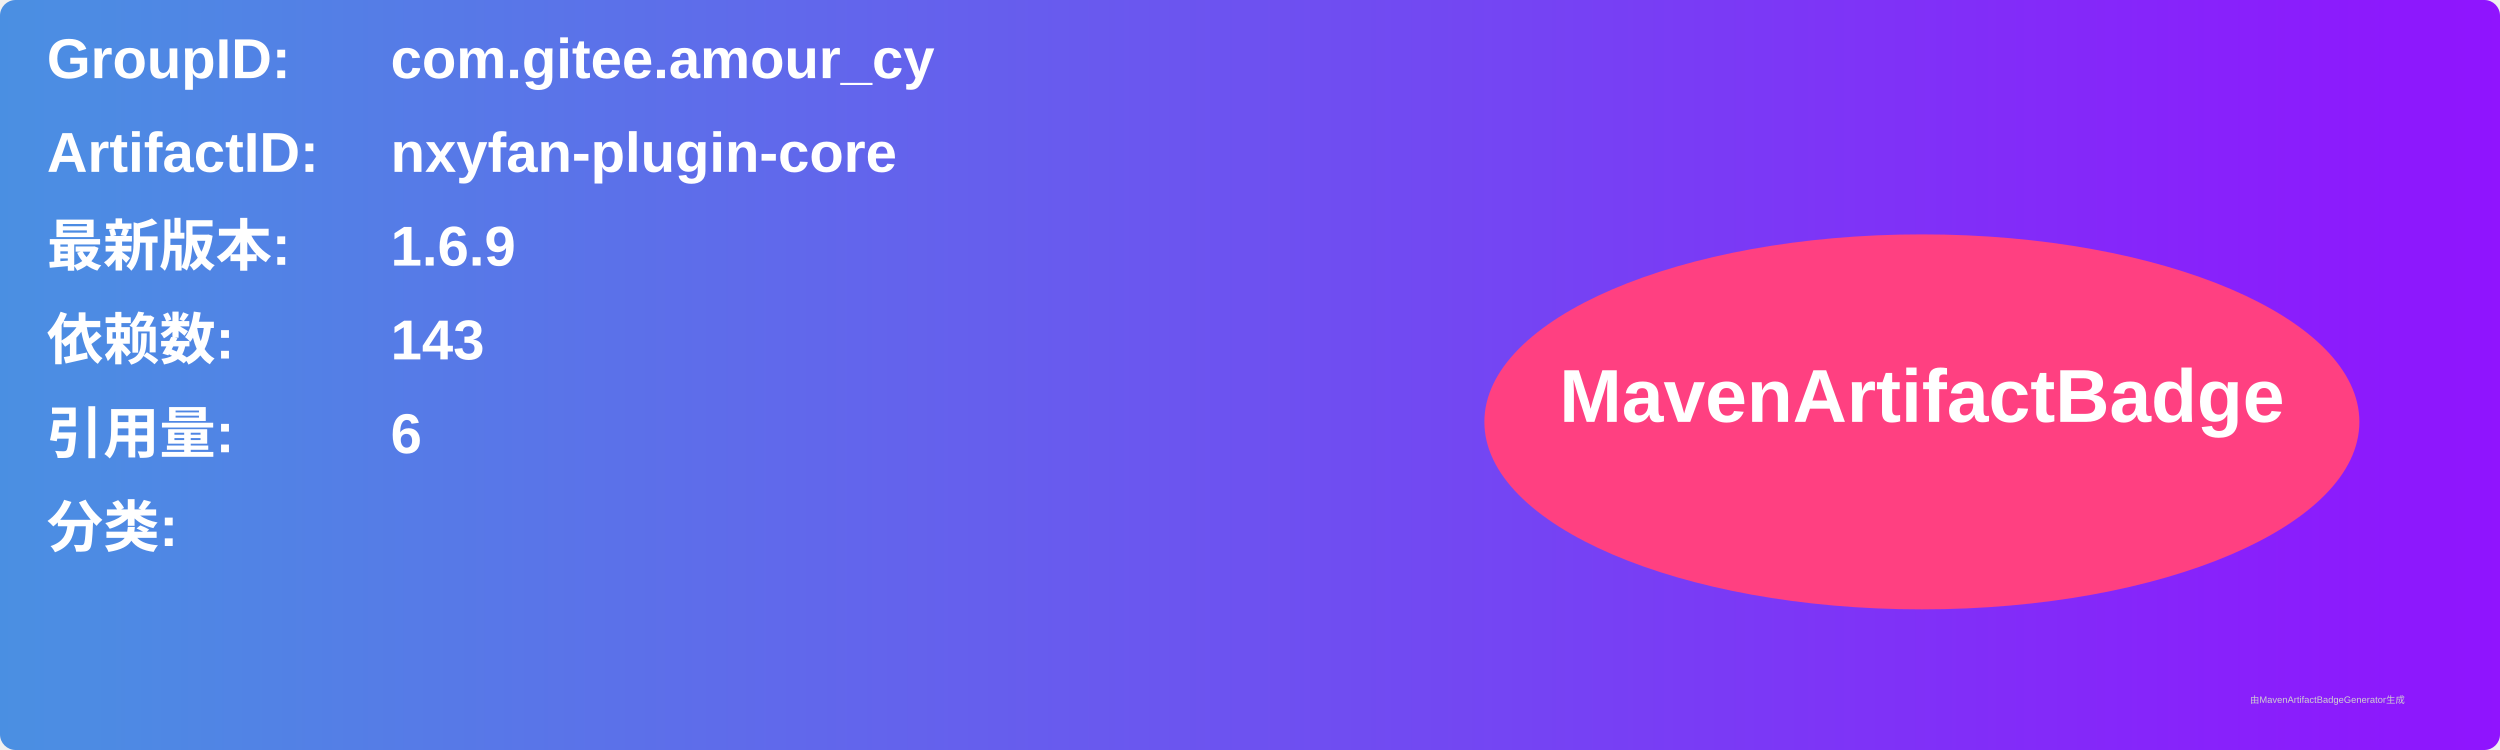
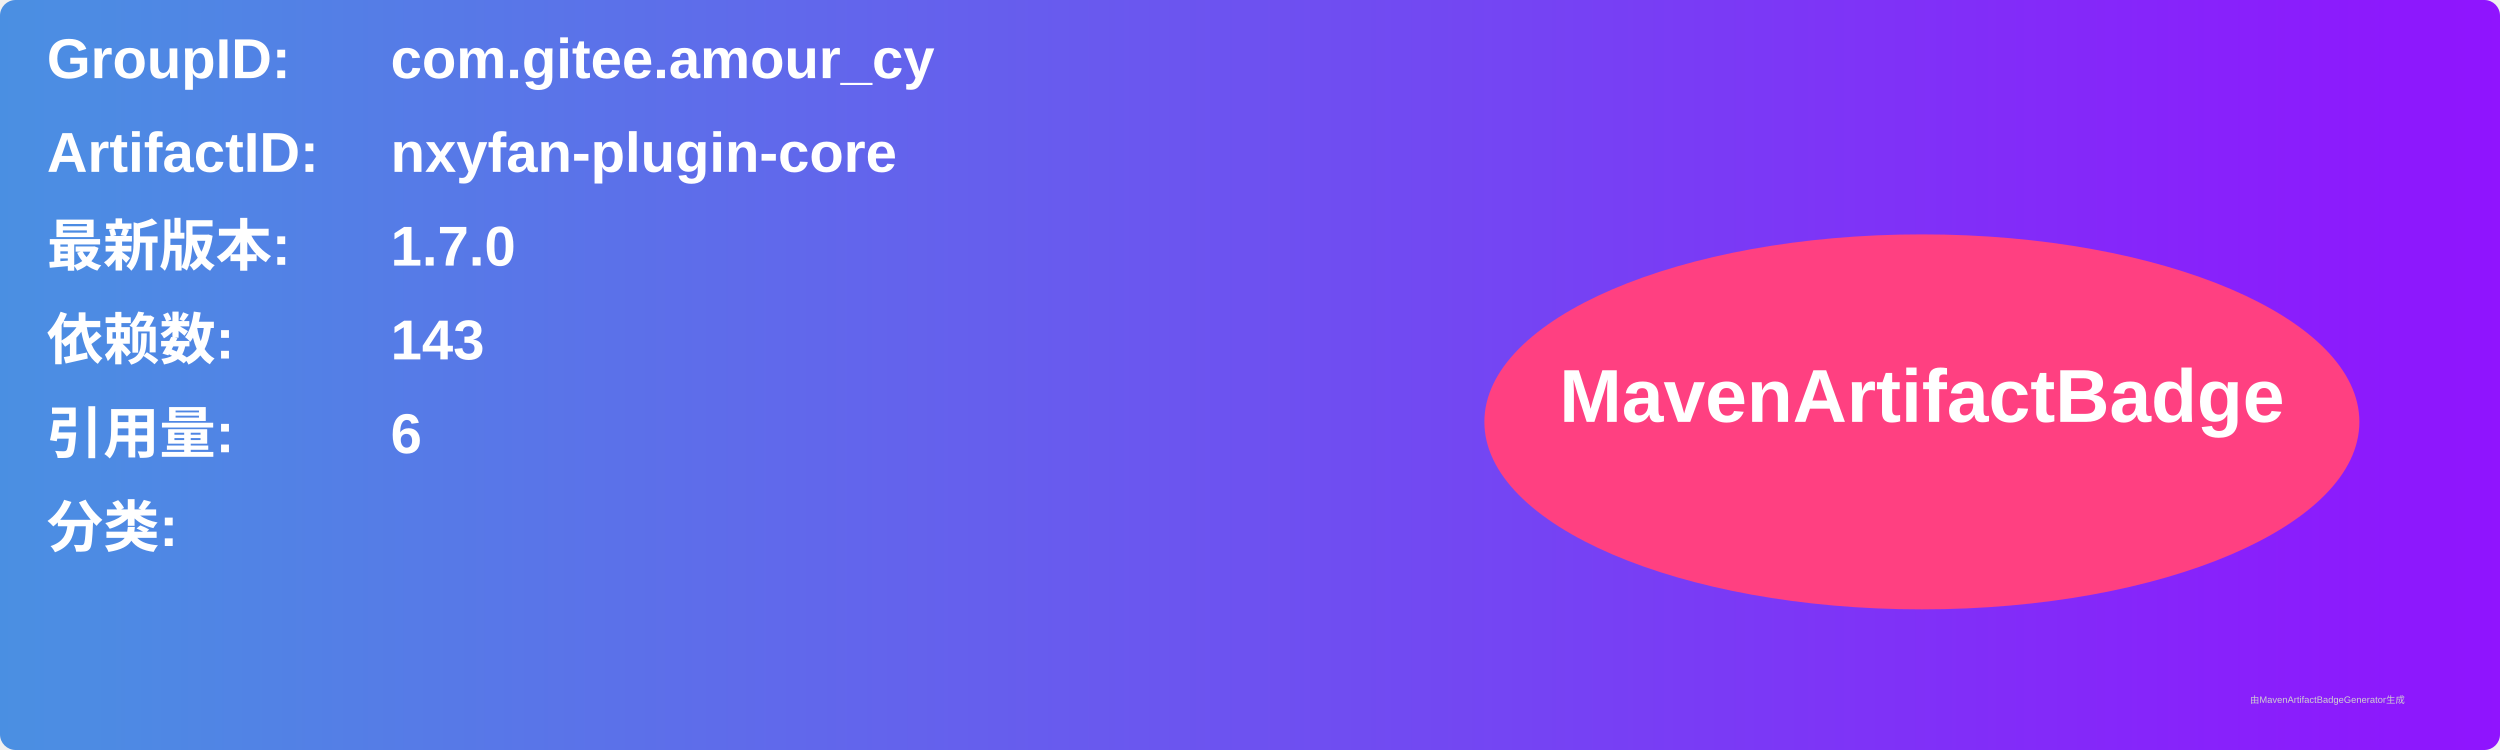
<svg xmlns="http://www.w3.org/2000/svg" width="800" height="240" viewBox="0 0 800 240">
  <linearGradient id="grad" x1="0%" y1="0%" x2="100%" y2="0%">
    <stop offset="0%" stop-color="#4a90e2" />
    <stop offset="100%" stop-color="#9013fe" />
  </linearGradient>
  <rect width="100%" height="100%" rx="5" ry="5" fill="url(#grad)" />
  <g transform="translate(15, 15)">
    <text x="0" y="10" font-family="Arial" font-size="18" fill="white" font-weight="bold" width="260">GroupID:</text>
    <text x="110" y="10" font-family="Arial" font-size="18" fill="white" font-weight="bold" width="460">com.gitee.amour_cy</text>
    <text x="0" y="40" font-family="Arial" font-size="18" fill="white" font-weight="bold" width="260">ArtifactID:</text>
    <text x="110" y="40" font-family="Arial" font-size="18" fill="white" font-weight="bold" width="460">nxyfan-plugin-core</text>
    <text x="0" y="70" font-family="Arial" font-size="18" fill="white" font-weight="bold">最新版本:</text>
    <text x="110" y="70" font-family="Arial" font-size="18" fill="white" font-weight="bold">
-       <tspan font-weight="bold">1.6.9</tspan>
+       <tspan font-weight="bold">1.7.0</tspan>
    </text>
    <text x="0" y="100" font-family="Arial" font-size="18" fill="white" font-weight="bold">依赖数: </text>
    <text x="110" y="100" font-family="Arial" font-size="18" fill="white">
      <tspan font-weight="bold">143</tspan>
    </text>
    <text x="0" y="130" font-family="Arial" font-size="18" fill="white" font-weight="bold">引用量: </text>
    <text x="110" y="130" font-family="Arial" font-size="18" fill="white">
      <tspan font-weight="bold">6</tspan>
    </text>
    <text x="0" y="160" font-family="Arial" font-size="18" fill="white" font-weight="bold">分类:</text>
    <text x="10" y="190" font-family="Arial" font-size="10" fill="white">
      <tspan font-weight="bold" />
    </text>
    <ellipse cx="600" cy="120" rx="140" ry="60" fill="#ff4081" />
    <text x="600" y="120" text-anchor="middle" font-family="Arial" font-size="24" fill="white" font-weight="bold">MavenArtifactBadge</text>
  </g>
  <text x="720" y="225" font-family="Arial" font-size="3" fill="#d0d0d0">由MavenArtifactBadgeGenerator生成</text>
</svg>
